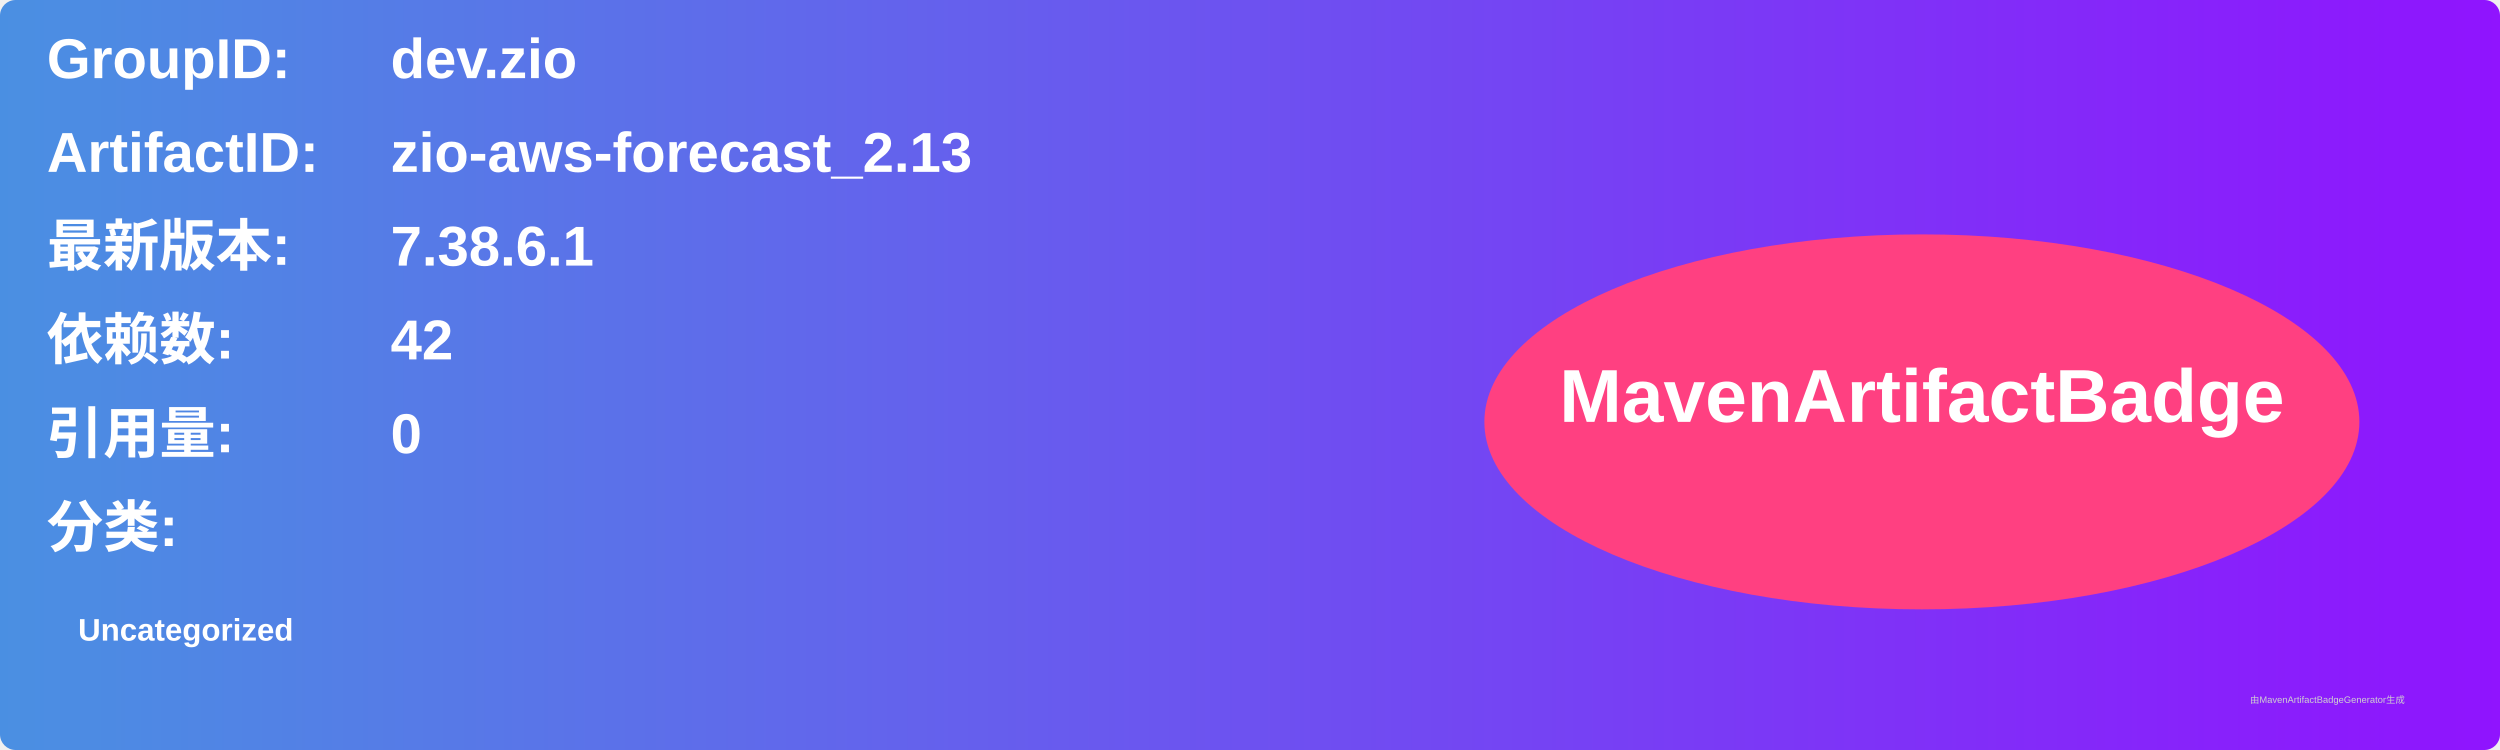
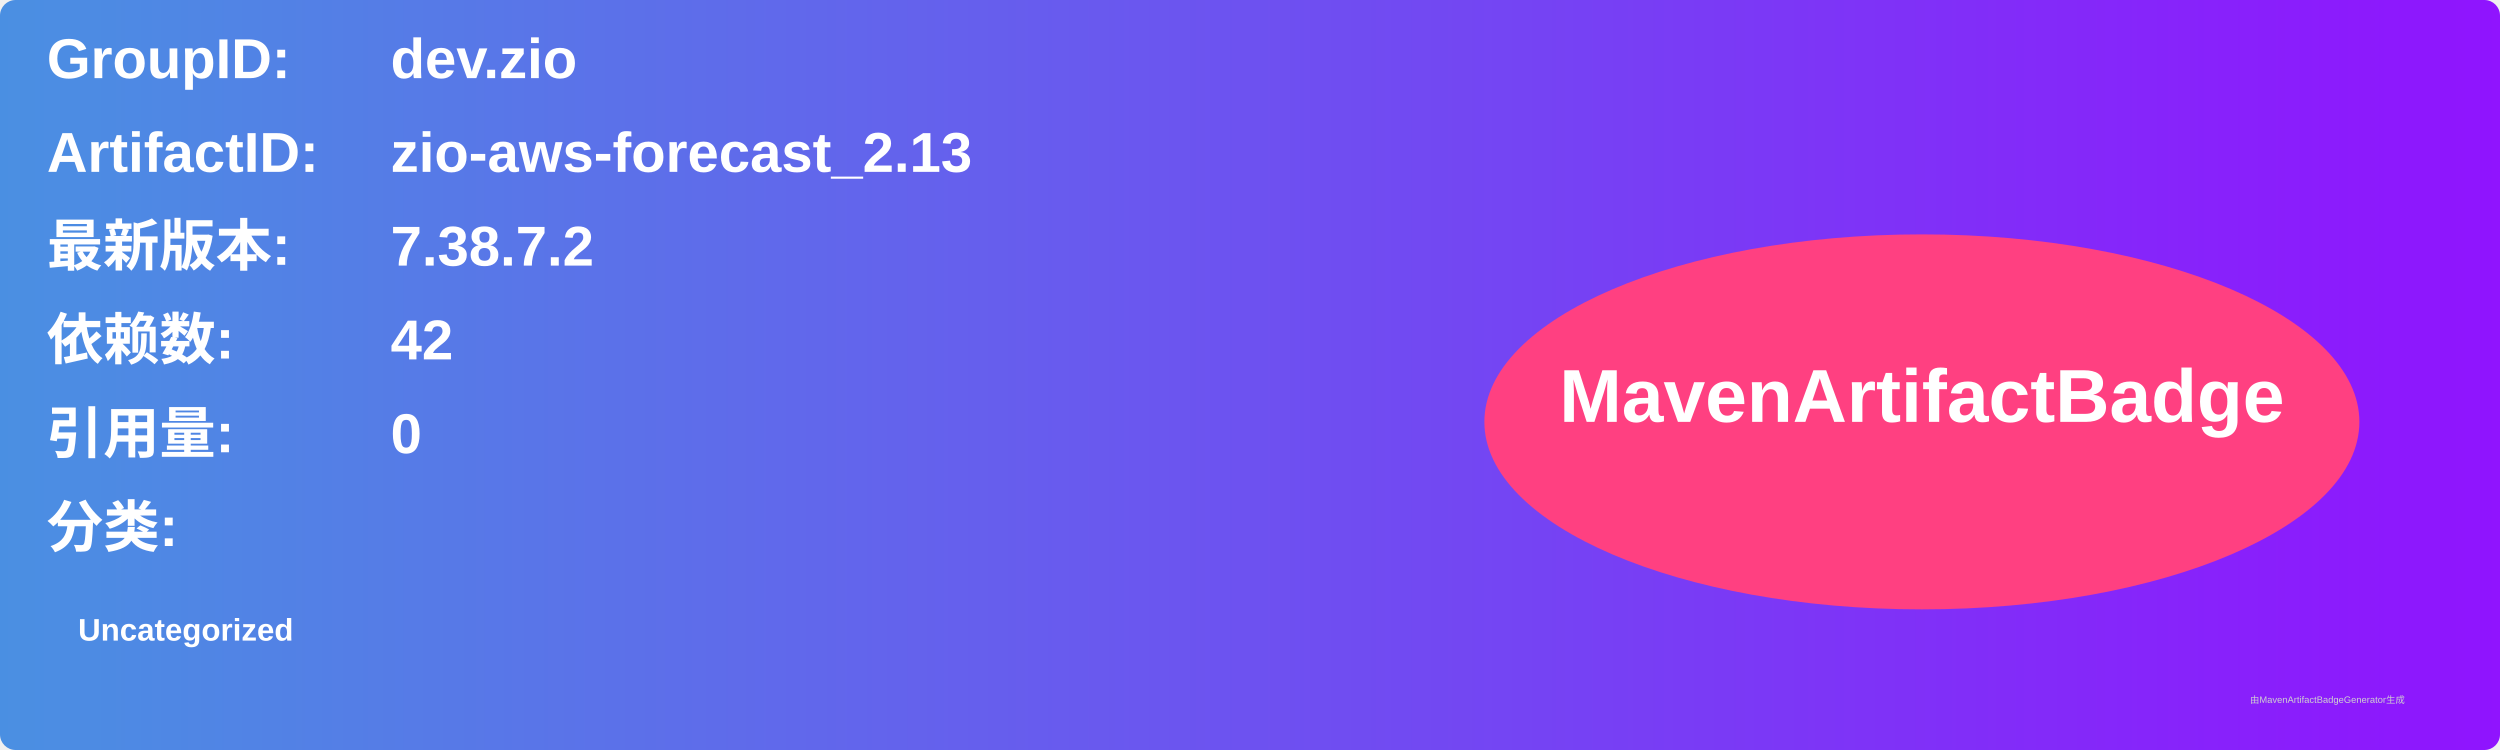
<svg xmlns="http://www.w3.org/2000/svg" width="800" height="240" viewBox="0 0 800 240">
  <linearGradient id="grad" x1="0%" y1="0%" x2="100%" y2="0%">
    <stop offset="0%" stop-color="#4a90e2" />
    <stop offset="100%" stop-color="#9013fe" />
  </linearGradient>
  <rect width="100%" height="100%" rx="5" ry="5" fill="url(#grad)" />
  <g transform="translate(15, 15)">
    <text x="0" y="10" font-family="Arial" font-size="18" fill="white" font-weight="bold" width="260">GroupID:</text>
    <text x="110" y="10" font-family="Arial" font-size="18" fill="white" font-weight="bold" width="460">dev.zio</text>
    <text x="0" y="40" font-family="Arial" font-size="18" fill="white" font-weight="bold" width="260">ArtifactID:</text>
    <text x="110" y="40" font-family="Arial" font-size="18" fill="white" font-weight="bold" width="460">zio-aws-forecast_2.13</text>
    <text x="0" y="70" font-family="Arial" font-size="18" fill="white" font-weight="bold">最新版本:</text>
    <text x="110" y="70" font-family="Arial" font-size="18" fill="white" font-weight="bold">
-       <tspan font-weight="bold">7.38.6.1</tspan>
+       <tspan font-weight="bold">7.38.7.2</tspan>
    </text>
    <text x="0" y="100" font-family="Arial" font-size="18" fill="white" font-weight="bold">依赖数: </text>
    <text x="110" y="100" font-family="Arial" font-size="18" fill="white">
      <tspan font-weight="bold">42</tspan>
    </text>
    <text x="0" y="130" font-family="Arial" font-size="18" fill="white" font-weight="bold">引用量: </text>
    <text x="110" y="130" font-family="Arial" font-size="18" fill="white">
      <tspan font-weight="bold">0</tspan>
    </text>
    <text x="0" y="160" font-family="Arial" font-size="18" fill="white" font-weight="bold">分类:</text>
    <text x="10" y="190" font-family="Arial" font-size="10" fill="white">
      <tspan font-weight="bold">Uncategorized</tspan>
    </text>
    <ellipse cx="600" cy="120" rx="140" ry="60" fill="#ff4081" />
    <text x="600" y="120" text-anchor="middle" font-family="Arial" font-size="24" fill="white" font-weight="bold">MavenArtifactBadge</text>
  </g>
  <text x="720" y="225" font-family="Arial" font-size="3" fill="#d0d0d0">由MavenArtifactBadgeGenerator生成</text>
</svg>
